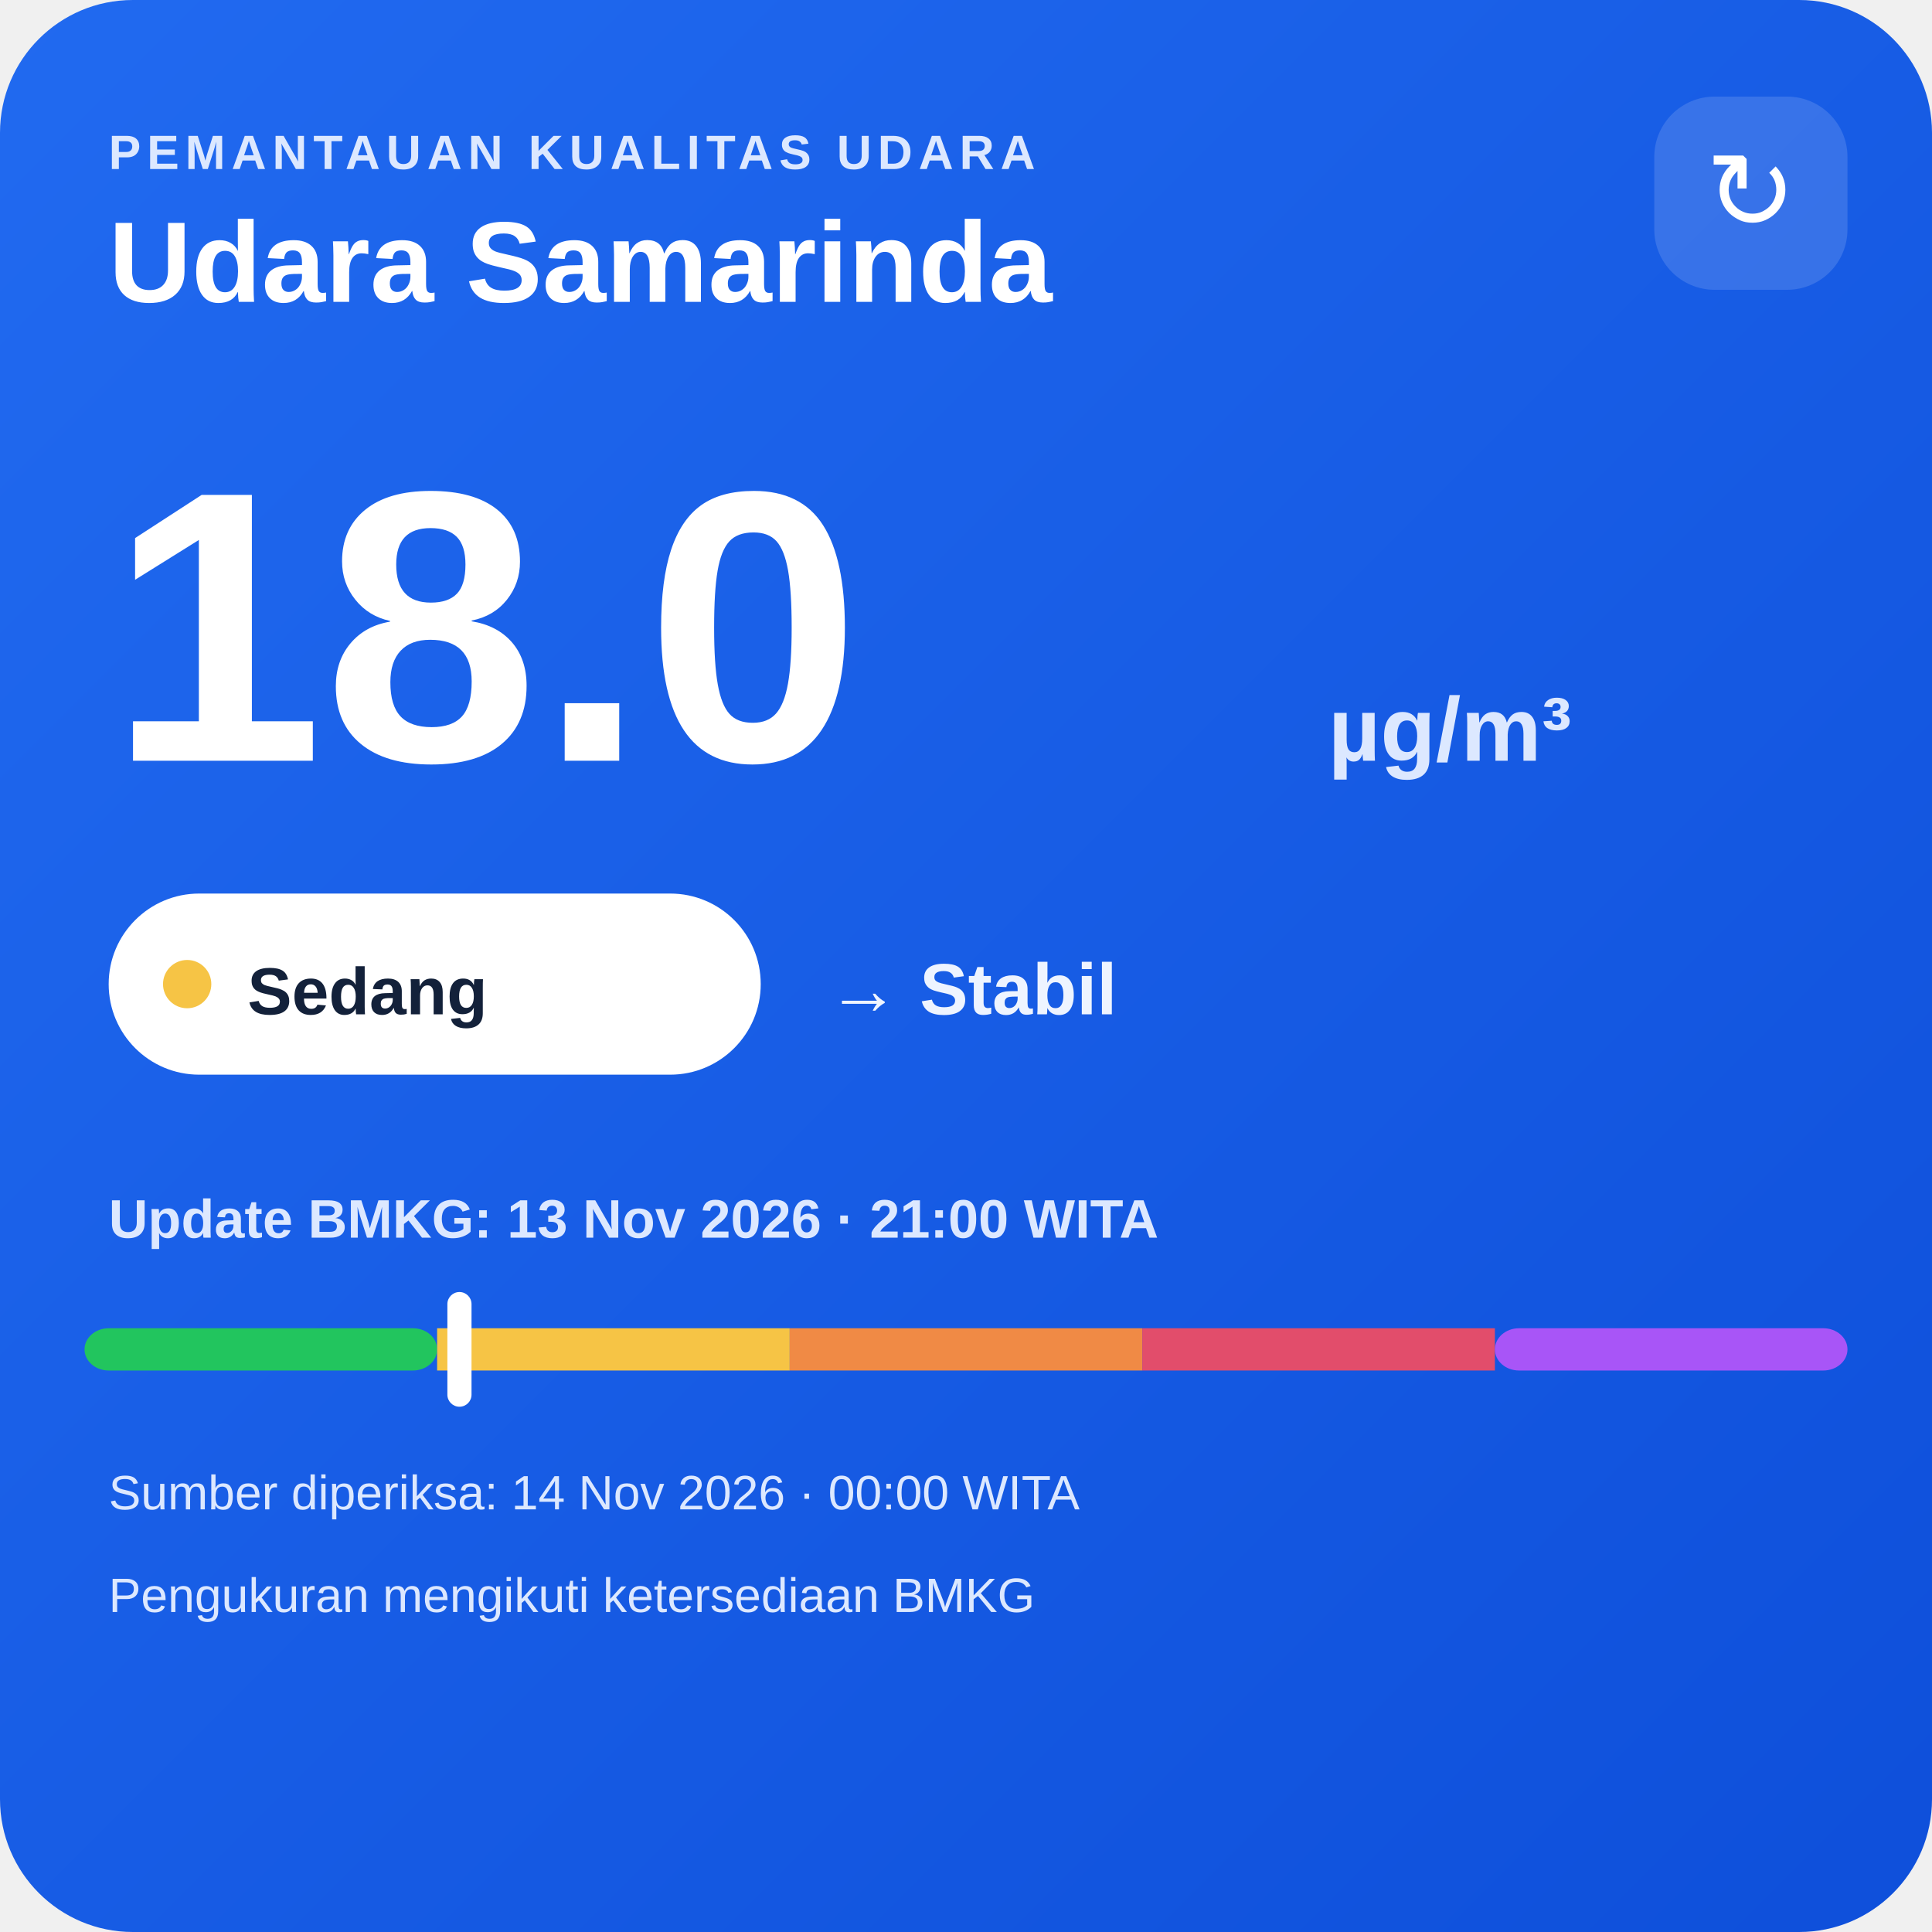
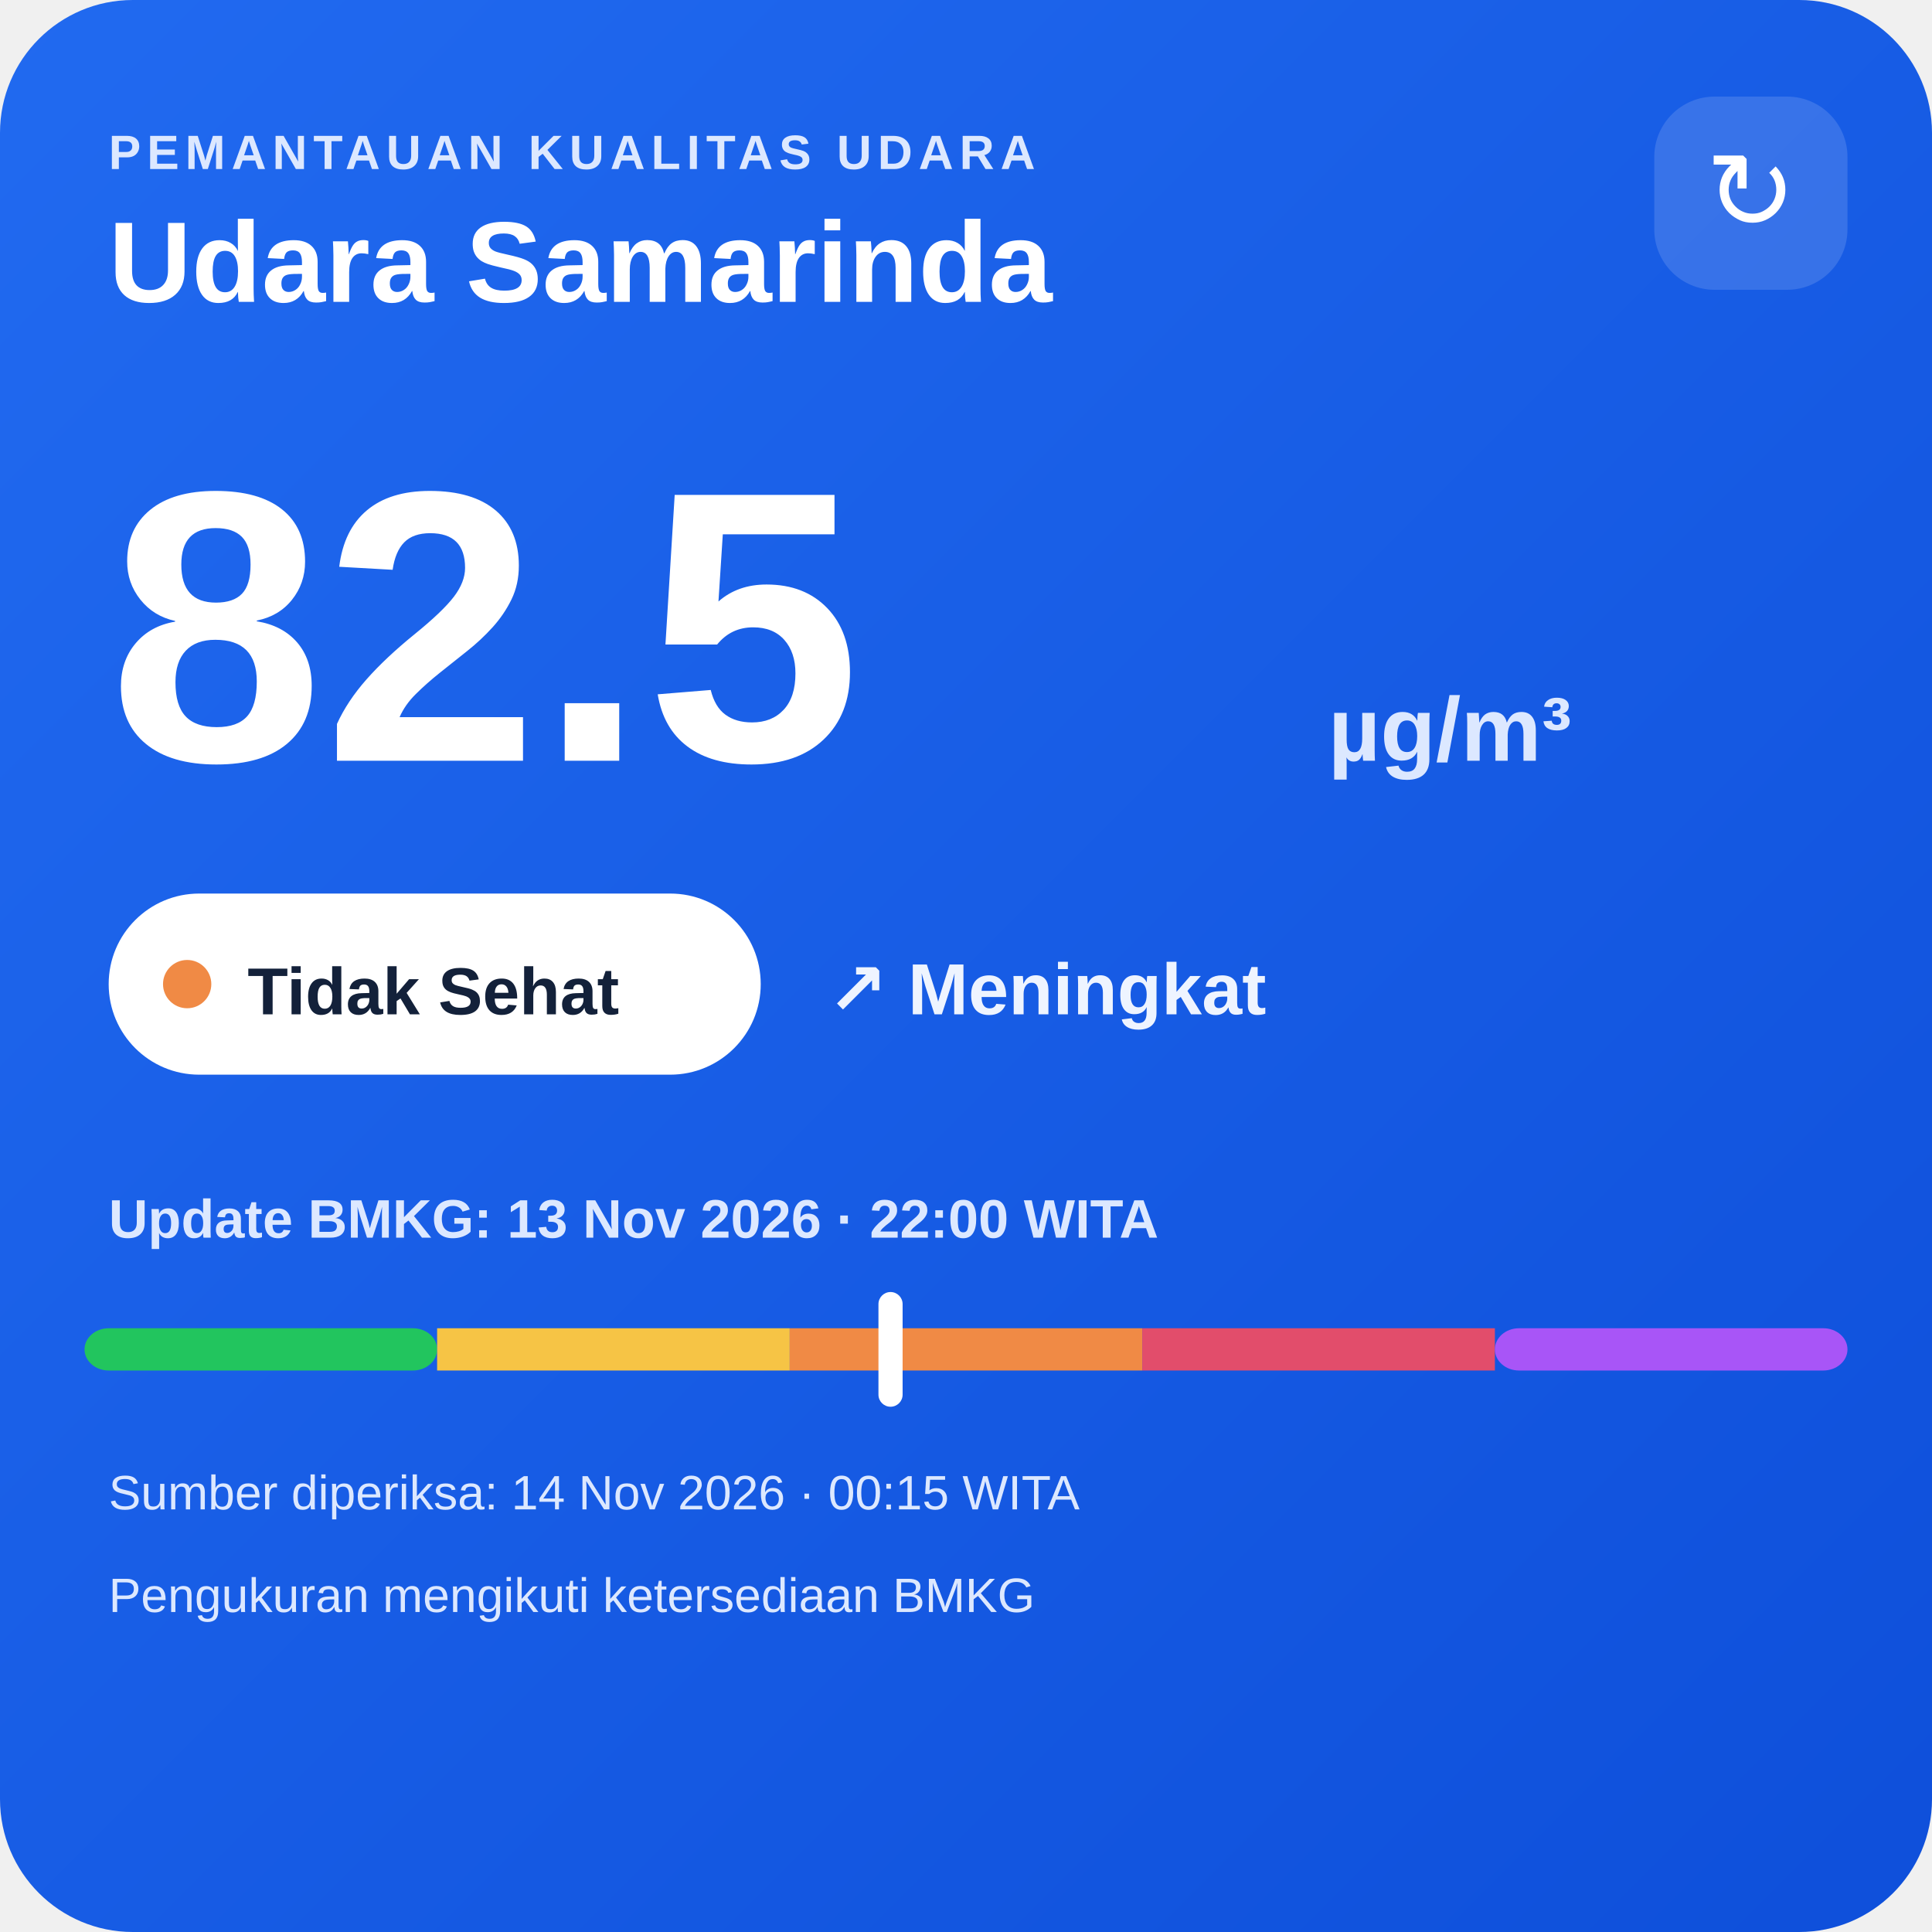
<svg xmlns="http://www.w3.org/2000/svg" width="320" height="320" viewBox="0 0 320 320">
  <defs>
    <linearGradient id="bg" x1="0" y1="0" x2="1" y2="1">
      <stop offset="0" stop-color="#216af0" />
      <stop offset="1" stop-color="#0e4fda" />
    </linearGradient>
  </defs>
  <rect width="320" height="320" rx="22" fill="url(#bg)" />
  <text x="18" y="28" fill="#dce8ff" font-family="Arial,sans-serif" font-size="8" font-weight="700" letter-spacing="1">PEMANTAUAN KUALITAS UDARA</text>
  <text x="18" y="50" fill="#ffffff" font-family="Arial,sans-serif" font-size="19" font-weight="700">Udara Samarinda</text>
  <rect x="274" y="16" width="32" height="32" rx="10" fill="#ffffff" fill-opacity=".14" />
  <text x="290" y="38" text-anchor="middle" fill="#ffffff" font-family="Arial,sans-serif" font-size="18">↻</text>
-   <text x="18" y="126" fill="#ffffff" font-family="Arial,sans-serif" font-size="64" font-weight="800">18.0</text>
+   <text x="18" y="126" fill="#ffffff" font-family="Arial,sans-serif" font-size="64" font-weight="800">82.5</text>
  <text x="220" y="126" fill="#dce8ff" font-family="Arial,sans-serif" font-size="15" font-weight="700">µg/m³</text>
  <rect x="18" y="148" width="108" height="30" rx="15" fill="#ffffff" />
-   <circle cx="31" cy="163" r="4" fill="#f6c445" />
-   <text x="41" y="168" fill="#13213a" font-family="Arial,sans-serif" font-size="11" font-weight="700">Sedang</text>
-   <text x="137" y="168" fill="#eef4ff" font-family="Arial,sans-serif" font-size="12" font-weight="700">→ Stabil</text>
-   <text x="18" y="205" fill="#dce8ff" font-family="Arial,sans-serif" font-size="9" font-weight="700">Update BMKG: 13 Nov 2026 · 21:00 WITA</text>
+   <circle cx="31" cy="163" r="4" fill="#f08a45" />
+   <text x="41" y="168" fill="#13213a" font-family="Arial,sans-serif" font-size="11" font-weight="700">Tidak Sehat</text>
+   <text x="137" y="168" fill="#eef4ff" font-family="Arial,sans-serif" font-size="12" font-weight="700">↗ Meningkat</text>
+   <text x="18" y="205" fill="#dce8ff" font-family="Arial,sans-serif" font-size="9" font-weight="700">Update BMKG: 13 Nov 2026 · 22:00 WITA</text>
  <rect x="14" y="220" width="58.4" height="7" rx="4" fill="#22c55e" />
  <rect x="72.4" y="220" width="58.4" height="7" fill="#f6c445" />
  <rect x="130.8" y="220" width="58.4" height="7" fill="#f08a45" />
  <rect x="189.2" y="220" width="58.4" height="7" fill="#e24d6b" />
  <rect x="247.6" y="220" width="58.4" height="7" rx="4" fill="#a855f7" />
-   <rect x="74.1" y="214" width="4" height="19" rx="2" fill="#ffffff" />
-   <text x="18" y="250" fill="#dce8ff" font-family="Arial,sans-serif" font-size="8">Sumber diperiksa: 14 Nov 2026 · 00:00 WITA</text>
+   <rect x="145.5" y="214" width="4" height="19" rx="2" fill="#ffffff" />
+   <text x="18" y="250" fill="#dce8ff" font-family="Arial,sans-serif" font-size="8">Sumber diperiksa: 14 Nov 2026 · 00:15 WITA</text>
  <text x="18" y="267" fill="#dce8ff" font-family="Arial,sans-serif" font-size="8">Pengukuran mengikuti ketersediaan BMKG</text>
</svg>
